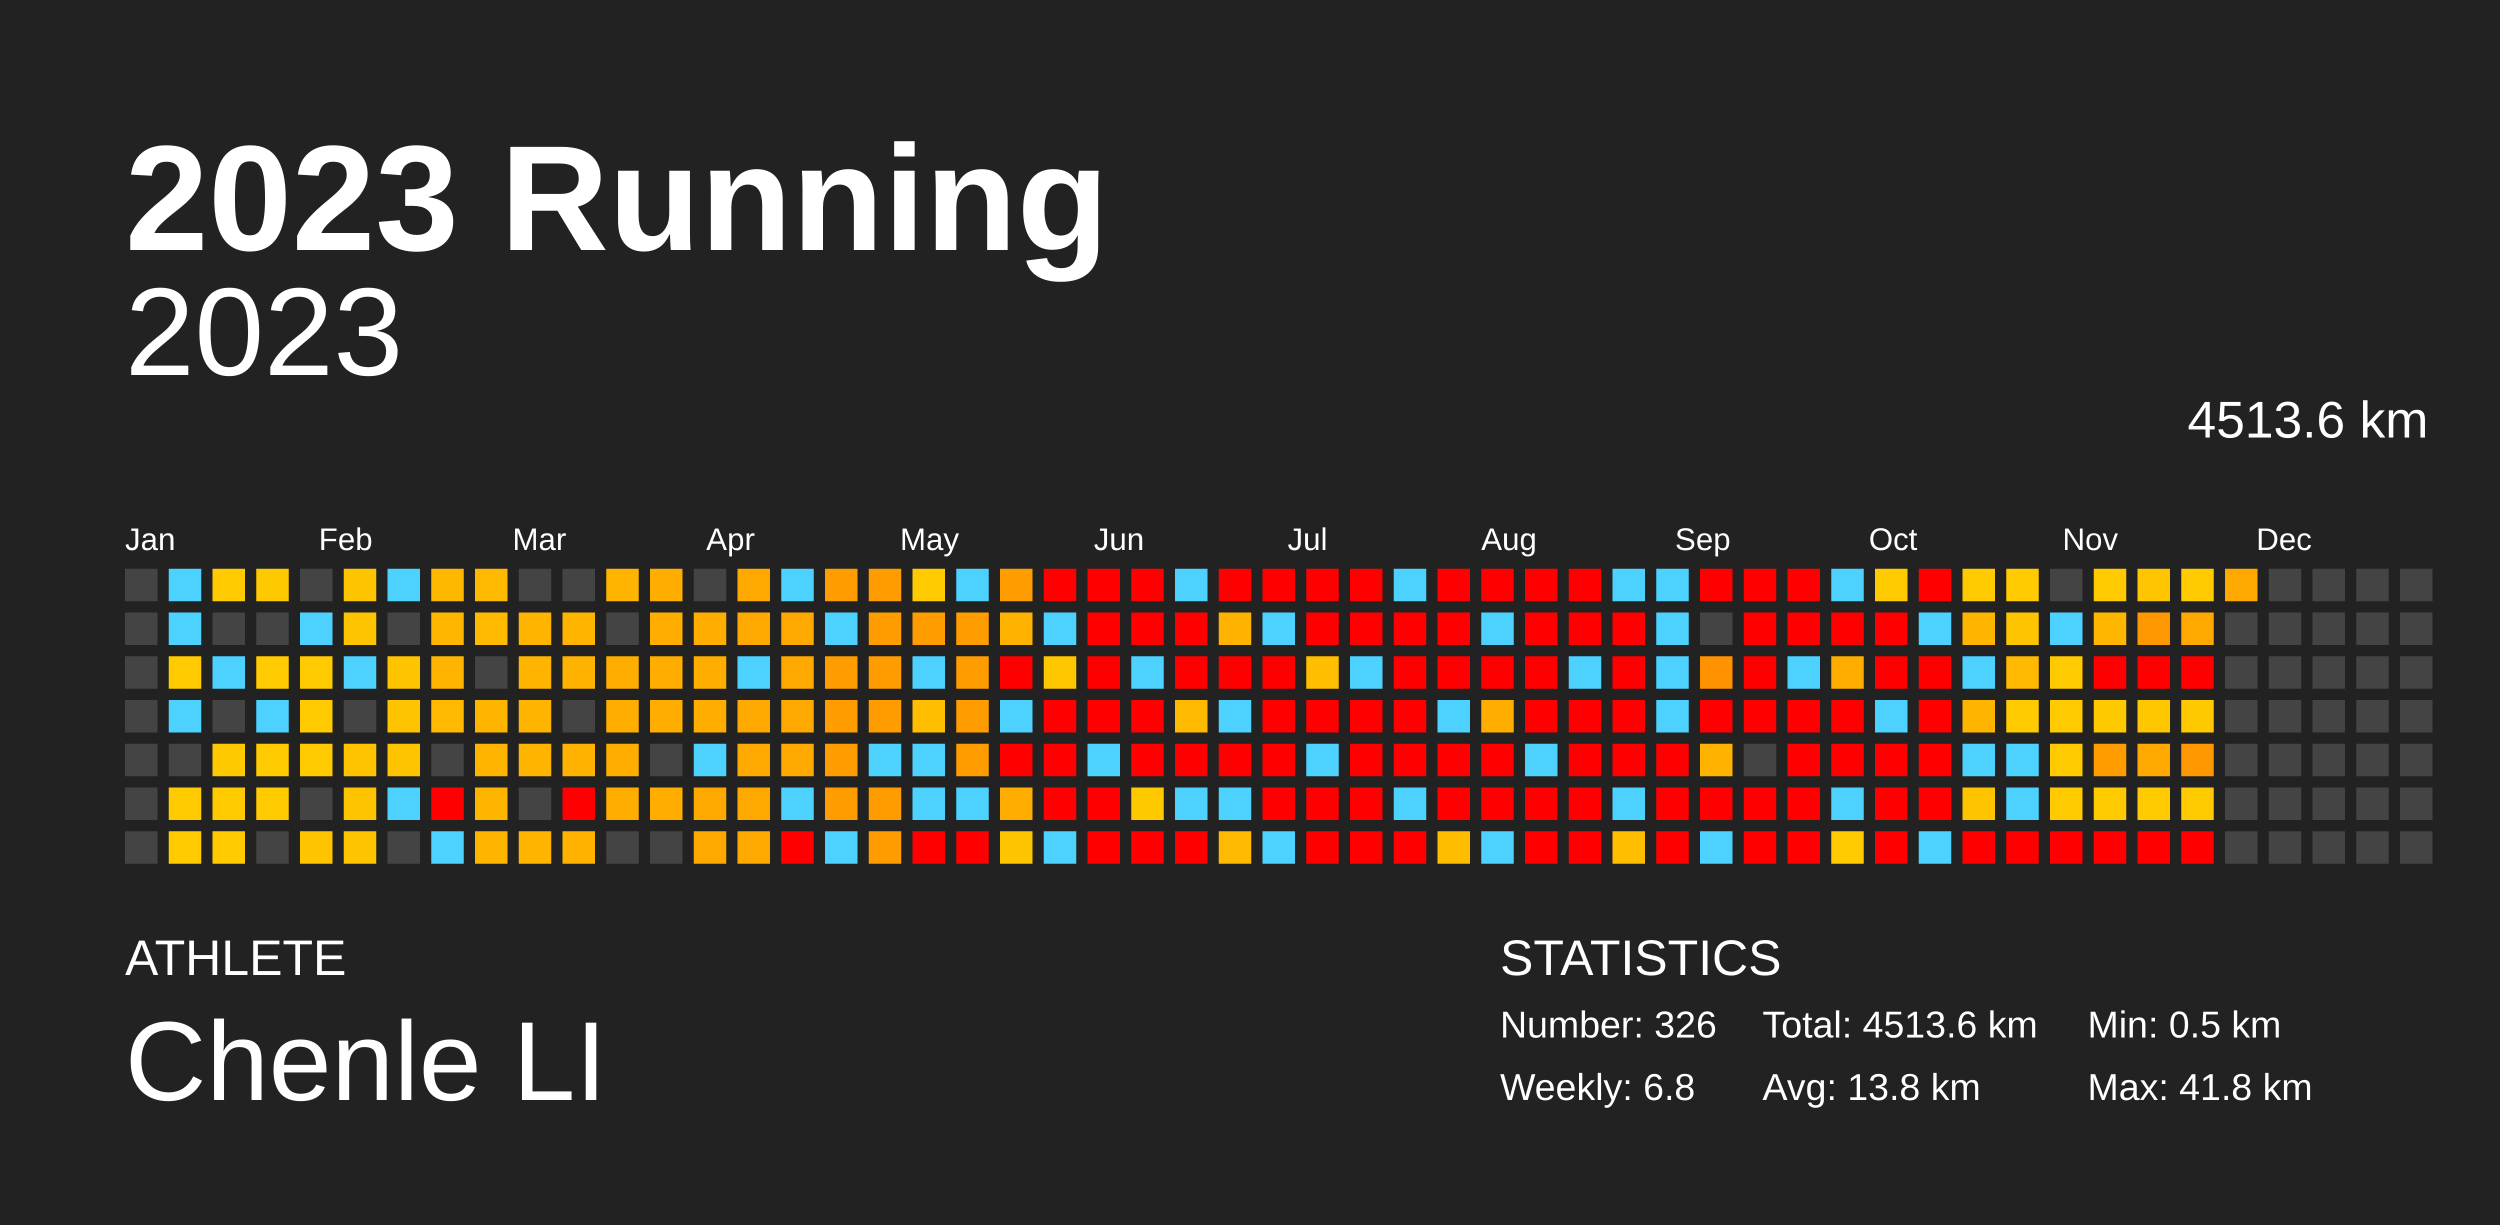
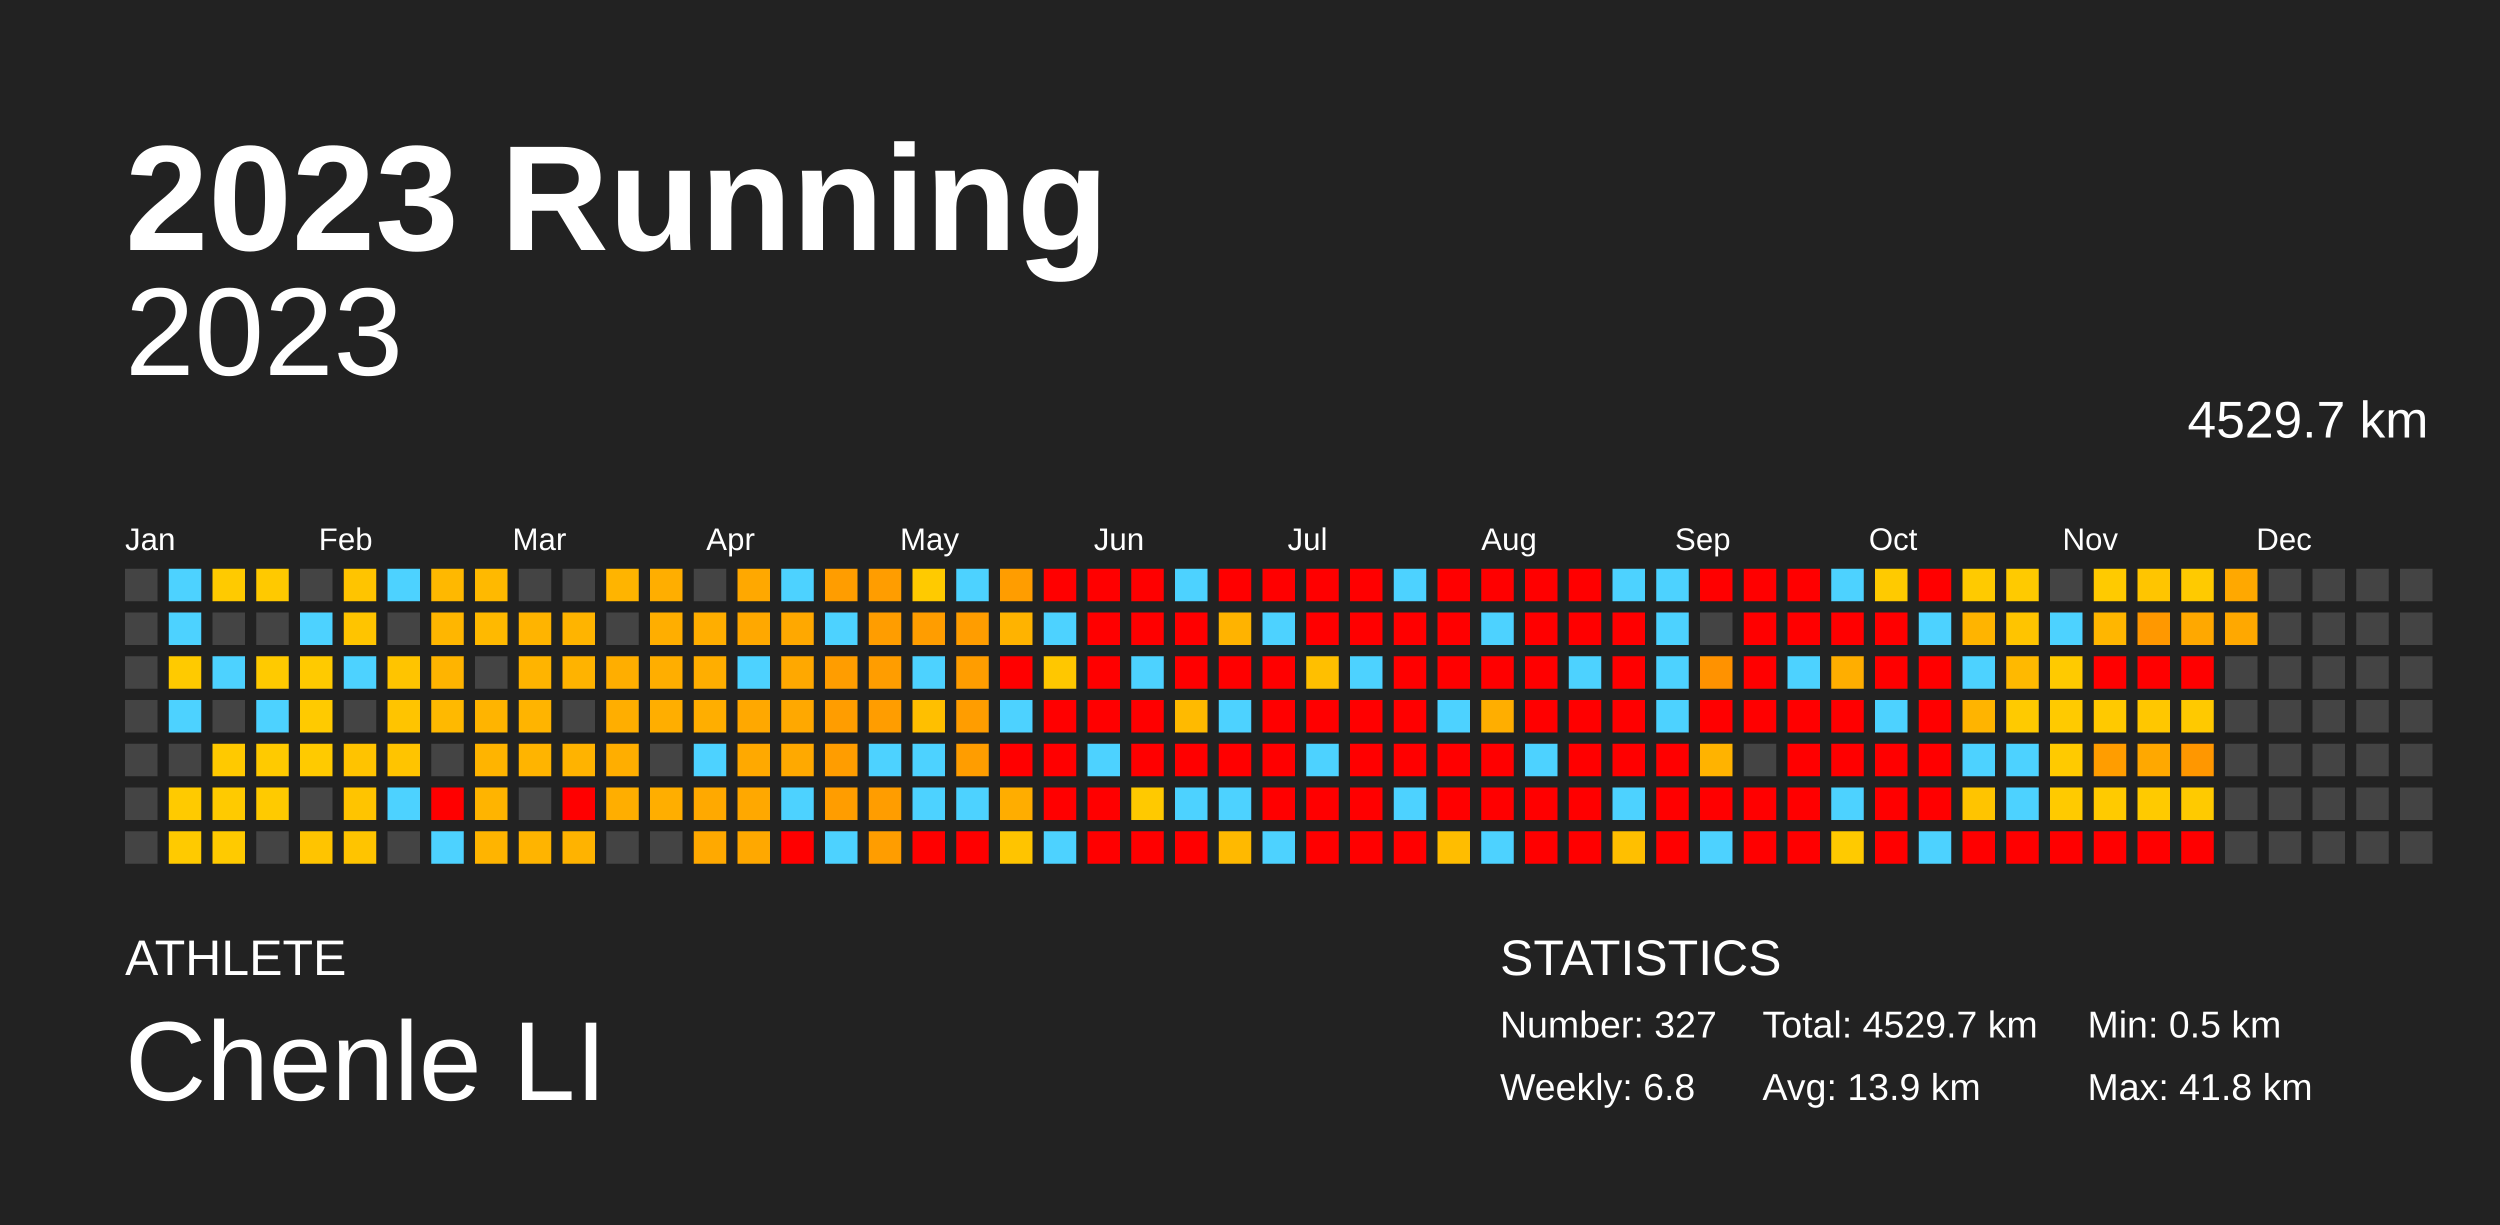
<svg xmlns="http://www.w3.org/2000/svg" baseProfile="full" height="98mm" version="1.1" viewBox="0,0,200,98" width="200mm">
  <defs />
  <rect fill="#222222" height="98" width="200" x="0" y="0" />
  <text fill="#FFFFFF" style="font-size:12px; font-family:Arial; font-weight:bold;" x="10" y="20">2023 Running</text>
  <text fill="#FFFFFF" style="font-size:4px; font-family:Arial" x="10" y="78">ATHLETE</text>
  <text fill="#FFFFFF" style="font-size:9px; font-family:Arial" x="10" y="88">Chenle LI</text>
  <text fill="#FFFFFF" style="font-size:4px; font-family:Arial" x="120" y="78">STATISTICS</text>
-   <text fill="#FFFFFF" style="font-size:3px; font-family:Arial" x="120" y="83">Number: 326</text>
+   <text fill="#FFFFFF" style="font-size:3px; font-family:Arial" x="120" y="83">Number: 327</text>
  <text fill="#FFFFFF" style="font-size:3px; font-family:Arial" x="120" y="88">Weekly: 6.8</text>
-   <text fill="#FFFFFF" style="font-size:3px; font-family:Arial" x="141" y="83">Total: 4513.6 km</text>
-   <text fill="#FFFFFF" style="font-size:3px; font-family:Arial" x="141" y="88">Avg: 13.8 km</text>
+   <text fill="#FFFFFF" style="font-size:3px; font-family:Arial" x="141" y="83">Total: 4529.7 km</text>
+   <text fill="#FFFFFF" style="font-size:3px; font-family:Arial" x="141" y="88">Avg: 13.9 km</text>
  <text fill="#FFFFFF" style="font-size:3px; font-family:Arial" x="167" y="83">Min: 0.5 km</text>
  <text fill="#FFFFFF" style="font-size:3px; font-family:Arial" x="167" y="88">Max: 41.8 km</text>
  <text alignment-baseline="hanging" fill="#FFFFFF" style="font-size:10.0px; font-family:Arial;" x="10" y="30">2023</text>
-   <text alignment-baseline="hanging" fill="#FFFFFF" style="font-size:4.125px; font-family:Arial;" x="175" y="35">4513.6 km</text>
+   <text alignment-baseline="hanging" fill="#FFFFFF" style="font-size:4.125px; font-family:Arial;" x="175" y="35">4529.7 km</text>
  <text fill="#FFFFFF" style="font-size:2.5px; font-family:Arial" x="10.0" y="44">Jan</text>
  <text fill="#FFFFFF" style="font-size:2.5px; font-family:Arial" x="25.5" y="44">Feb</text>
  <text fill="#FFFFFF" style="font-size:2.5px; font-family:Arial" x="41.0" y="44">Mar</text>
  <text fill="#FFFFFF" style="font-size:2.5px; font-family:Arial" x="56.5" y="44">Apr</text>
  <text fill="#FFFFFF" style="font-size:2.5px; font-family:Arial" x="72.0" y="44">May</text>
  <text fill="#FFFFFF" style="font-size:2.5px; font-family:Arial" x="87.5" y="44">Jun</text>
  <text fill="#FFFFFF" style="font-size:2.5px; font-family:Arial" x="103.0" y="44">Jul</text>
  <text fill="#FFFFFF" style="font-size:2.5px; font-family:Arial" x="118.5" y="44">Aug</text>
  <text fill="#FFFFFF" style="font-size:2.5px; font-family:Arial" x="134.0" y="44">Sep</text>
  <text fill="#FFFFFF" style="font-size:2.5px; font-family:Arial" x="149.5" y="44">Oct</text>
  <text fill="#FFFFFF" style="font-size:2.5px; font-family:Arial" x="165.0" y="44">Nov</text>
  <text fill="#FFFFFF" style="font-size:2.5px; font-family:Arial" x="180.5" y="44">Dec</text>
  <rect fill="#444444" height="2.6" width="2.6" x="10.0" y="45.5" />
  <rect fill="#444444" height="2.6" width="2.6" x="10.0" y="49.0" />
  <rect fill="#444444" height="2.6" width="2.6" x="10.0" y="52.5" />
  <rect fill="#444444" height="2.6" width="2.6" x="10.0" y="56.0" />
  <rect fill="#444444" height="2.6" width="2.6" x="10.0" y="59.5" />
  <rect fill="#444444" height="2.6" width="2.6" x="10.0" y="63.0" />
  <rect fill="#444444" height="2.6" width="2.6" x="10.0" y="66.5" />
  <rect fill="#4dd2ff" height="2.6" width="2.6" x="13.5" y="45.5" />
  <rect fill="#4dd2ff" height="2.6" width="2.6" x="13.5" y="49.0" />
  <rect fill="#ffca00" height="2.6" width="2.6" x="13.5" y="52.5" />
  <rect fill="#4dd2ff" height="2.6" width="2.6" x="13.5" y="56.0" />
  <rect fill="#444444" height="2.6" width="2.6" x="13.5" y="59.5" />
  <rect fill="#ffca00" height="2.6" width="2.6" x="13.5" y="63.0" />
  <rect fill="#ffca00" height="2.6" width="2.6" x="13.5" y="66.5" />
  <rect fill="#ffca00" height="2.6" width="2.6" x="17.0" y="45.5" />
  <rect fill="#444444" height="2.6" width="2.6" x="17.0" y="49.0" />
  <rect fill="#4dd2ff" height="2.6" width="2.6" x="17.0" y="52.5" />
  <rect fill="#444444" height="2.6" width="2.6" x="17.0" y="56.0" />
  <rect fill="#ffc900" height="2.6" width="2.6" x="17.0" y="59.5" />
  <rect fill="#ffca00" height="2.6" width="2.6" x="17.0" y="63.0" />
  <rect fill="#ffca00" height="2.6" width="2.6" x="17.0" y="66.5" />
  <rect fill="#ffc900" height="2.6" width="2.6" x="20.5" y="45.5" />
  <rect fill="#444444" height="2.6" width="2.6" x="20.5" y="49.0" />
  <rect fill="#ffca00" height="2.6" width="2.6" x="20.5" y="52.5" />
  <rect fill="#4dd2ff" height="2.6" width="2.6" x="20.5" y="56.0" />
  <rect fill="#ffca00" height="2.6" width="2.6" x="20.5" y="59.5" />
  <rect fill="#ffca00" height="2.6" width="2.6" x="20.5" y="63.0" />
  <rect fill="#444444" height="2.6" width="2.6" x="20.5" y="66.5" />
  <rect fill="#444444" height="2.6" width="2.6" x="24.0" y="45.5" />
  <rect fill="#4dd2ff" height="2.6" width="2.6" x="24.0" y="49.0" />
  <rect fill="#ffca00" height="2.6" width="2.6" x="24.0" y="52.5" />
  <rect fill="#ffca00" height="2.6" width="2.6" x="24.0" y="56.0" />
  <rect fill="#ffca00" height="2.6" width="2.6" x="24.0" y="59.5" />
  <rect fill="#444444" height="2.6" width="2.6" x="24.0" y="63.0" />
  <rect fill="#ffc400" height="2.6" width="2.6" x="24.0" y="66.5" />
  <rect fill="#ffc400" height="2.6" width="2.6" x="27.5" y="45.5" />
  <rect fill="#ffc400" height="2.6" width="2.6" x="27.5" y="49.0" />
  <rect fill="#4dd2ff" height="2.6" width="2.6" x="27.5" y="52.5" />
  <rect fill="#444444" height="2.6" width="2.6" x="27.5" y="56.0" />
  <rect fill="#ffc300" height="2.6" width="2.6" x="27.5" y="59.5" />
  <rect fill="#ffc400" height="2.6" width="2.6" x="27.5" y="63.0" />
  <rect fill="#ffc400" height="2.6" width="2.6" x="27.5" y="66.5" />
  <rect fill="#4dd2ff" height="2.6" width="2.6" x="31.0" y="45.5" />
  <rect fill="#444444" height="2.6" width="2.6" x="31.0" y="49.0" />
  <rect fill="#ffc400" height="2.6" width="2.6" x="31.0" y="52.5" />
  <rect fill="#ffc400" height="2.6" width="2.6" x="31.0" y="56.0" />
  <rect fill="#ffc400" height="2.6" width="2.6" x="31.0" y="59.5" />
  <rect fill="#4dd2ff" height="2.6" width="2.6" x="31.0" y="63.0" />
  <rect fill="#444444" height="2.6" width="2.6" x="31.0" y="66.5" />
  <rect fill="#ffb800" height="2.6" width="2.6" x="34.5" y="45.5" />
  <rect fill="#ffb600" height="2.6" width="2.6" x="34.5" y="49.0" />
  <rect fill="#ffb400" height="2.6" width="2.6" x="34.5" y="52.5" />
  <rect fill="#ffb900" height="2.6" width="2.6" x="34.5" y="56.0" />
  <rect fill="#444444" height="2.6" width="2.6" x="34.5" y="59.5" />
  <rect fill="red" height="2.6" width="2.6" x="34.5" y="63.0" />
  <rect fill="#4dd2ff" height="2.6" width="2.6" x="34.5" y="66.5" />
  <rect fill="#ffb900" height="2.6" width="2.6" x="38.0" y="45.5" />
  <rect fill="#ffb900" height="2.6" width="2.6" x="38.0" y="49.0" />
  <rect fill="#444444" height="2.6" width="2.6" x="38.0" y="52.5" />
  <rect fill="#ffb400" height="2.6" width="2.6" x="38.0" y="56.0" />
  <rect fill="#ffb400" height="2.6" width="2.6" x="38.0" y="59.5" />
  <rect fill="#ffb400" height="2.6" width="2.6" x="38.0" y="63.0" />
  <rect fill="#ffb400" height="2.6" width="2.6" x="38.0" y="66.5" />
  <rect fill="#444444" height="2.6" width="2.6" x="41.5" y="45.5" />
  <rect fill="#ffb400" height="2.6" width="2.6" x="41.5" y="49.0" />
  <rect fill="#ffb400" height="2.6" width="2.6" x="41.5" y="52.5" />
  <rect fill="#ffb400" height="2.6" width="2.6" x="41.5" y="56.0" />
  <rect fill="#ffb400" height="2.6" width="2.6" x="41.5" y="59.5" />
  <rect fill="#444444" height="2.6" width="2.6" x="41.5" y="63.0" />
  <rect fill="#ffb400" height="2.6" width="2.6" x="41.5" y="66.5" />
  <rect fill="#444444" height="2.6" width="2.6" x="45.0" y="45.5" />
  <rect fill="#ffb400" height="2.6" width="2.6" x="45.0" y="49.0" />
  <rect fill="#ffb300" height="2.6" width="2.6" x="45.0" y="52.5" />
  <rect fill="#444444" height="2.6" width="2.6" x="45.0" y="56.0" />
  <rect fill="#ffb300" height="2.6" width="2.6" x="45.0" y="59.5" />
  <rect fill="red" height="2.6" width="2.6" x="45.0" y="63.0" />
  <rect fill="#ffb300" height="2.6" width="2.6" x="45.0" y="66.5" />
  <rect fill="#ffb400" height="2.6" width="2.6" x="48.5" y="45.5" />
  <rect fill="#444444" height="2.6" width="2.6" x="48.5" y="49.0" />
  <rect fill="#ffae00" height="2.6" width="2.6" x="48.5" y="52.5" />
  <rect fill="#ffae00" height="2.6" width="2.6" x="48.5" y="56.0" />
  <rect fill="#ffae00" height="2.6" width="2.6" x="48.5" y="59.5" />
  <rect fill="#ffae00" height="2.6" width="2.6" x="48.5" y="63.0" />
  <rect fill="#444444" height="2.6" width="2.6" x="48.5" y="66.5" />
  <rect fill="#ffae00" height="2.6" width="2.6" x="52.0" y="45.5" />
  <rect fill="#ffae00" height="2.6" width="2.6" x="52.0" y="49.0" />
  <rect fill="#ffae00" height="2.6" width="2.6" x="52.0" y="52.5" />
  <rect fill="#ffae00" height="2.6" width="2.6" x="52.0" y="56.0" />
  <rect fill="#444444" height="2.6" width="2.6" x="52.0" y="59.5" />
  <rect fill="#ffae00" height="2.6" width="2.6" x="52.0" y="63.0" />
  <rect fill="#444444" height="2.6" width="2.6" x="52.0" y="66.5" />
  <rect fill="#444444" height="2.6" width="2.6" x="55.5" y="45.5" />
  <rect fill="#ffae00" height="2.6" width="2.6" x="55.5" y="49.0" />
  <rect fill="#ffae00" height="2.6" width="2.6" x="55.5" y="52.5" />
  <rect fill="#ffae00" height="2.6" width="2.6" x="55.5" y="56.0" />
  <rect fill="#4dd2ff" height="2.6" width="2.6" x="55.5" y="59.5" />
  <rect fill="#ffa900" height="2.6" width="2.6" x="55.5" y="63.0" />
  <rect fill="#ffa900" height="2.6" width="2.6" x="55.5" y="66.5" />
  <rect fill="#ffa800" height="2.6" width="2.6" x="59.0" y="45.5" />
  <rect fill="#ffa800" height="2.6" width="2.6" x="59.0" y="49.0" />
  <rect fill="#4dd2ff" height="2.6" width="2.6" x="59.0" y="52.5" />
  <rect fill="#ffa800" height="2.6" width="2.6" x="59.0" y="56.0" />
  <rect fill="#ffa900" height="2.6" width="2.6" x="59.0" y="59.5" />
  <rect fill="#ffa800" height="2.6" width="2.6" x="59.0" y="63.0" />
  <rect fill="#ffa800" height="2.6" width="2.6" x="59.0" y="66.5" />
  <rect fill="#4dd2ff" height="2.6" width="2.6" x="62.5" y="45.5" />
  <rect fill="#ffa800" height="2.6" width="2.6" x="62.5" y="49.0" />
  <rect fill="#ffa800" height="2.6" width="2.6" x="62.5" y="52.5" />
  <rect fill="#ffa800" height="2.6" width="2.6" x="62.5" y="56.0" />
  <rect fill="#ffa900" height="2.6" width="2.6" x="62.5" y="59.5" />
  <rect fill="#4dd2ff" height="2.6" width="2.6" x="62.5" y="63.0" />
  <rect fill="red" height="2.6" width="2.6" x="62.5" y="66.5" />
  <rect fill="#ff9d00" height="2.6" width="2.6" x="66.0" y="45.5" />
  <rect fill="#4dd2ff" height="2.6" width="2.6" x="66.0" y="49.0" />
  <rect fill="#ff9d00" height="2.6" width="2.6" x="66.0" y="52.5" />
  <rect fill="#ff9d00" height="2.6" width="2.6" x="66.0" y="56.0" />
  <rect fill="#ff9d00" height="2.6" width="2.6" x="66.0" y="59.5" />
  <rect fill="#ff9d00" height="2.6" width="2.6" x="66.0" y="63.0" />
  <rect fill="#4dd2ff" height="2.6" width="2.6" x="66.0" y="66.5" />
  <rect fill="#ff9d00" height="2.6" width="2.6" x="69.5" y="45.5" />
  <rect fill="#ff9d00" height="2.6" width="2.6" x="69.5" y="49.0" />
  <rect fill="#ff9d00" height="2.6" width="2.6" x="69.5" y="52.5" />
  <rect fill="#ff9d00" height="2.6" width="2.6" x="69.5" y="56.0" />
  <rect fill="#4dd2ff" height="2.6" width="2.6" x="69.5" y="59.5" />
  <rect fill="#ff9d00" height="2.6" width="2.6" x="69.5" y="63.0" />
  <rect fill="#ff9d00" height="2.6" width="2.6" x="69.5" y="66.5" />
  <rect fill="#ffca00" height="2.6" width="2.6" x="73.0" y="45.5" />
  <rect fill="#ff9d00" height="2.6" width="2.6" x="73.0" y="49.0" />
  <rect fill="#4dd2ff" height="2.6" width="2.6" x="73.0" y="52.5" />
  <rect fill="#ffbf00" height="2.6" width="2.6" x="73.0" y="56.0" />
  <rect fill="#4dd2ff" height="2.6" width="2.6" x="73.0" y="59.5" />
  <rect fill="#4dd2ff" height="2.6" width="2.6" x="73.0" y="63.0" />
  <rect fill="red" height="2.6" width="2.6" x="73.0" y="66.5" />
  <rect fill="#4dd2ff" height="2.6" width="2.6" x="76.5" y="45.5" />
  <rect fill="#ff9d00" height="2.6" width="2.6" x="76.5" y="49.0" />
  <rect fill="#ff9d00" height="2.6" width="2.6" x="76.5" y="52.5" />
  <rect fill="#ff9d00" height="2.6" width="2.6" x="76.5" y="56.0" />
  <rect fill="#ff9d00" height="2.6" width="2.6" x="76.5" y="59.5" />
  <rect fill="#4dd2ff" height="2.6" width="2.6" x="76.5" y="63.0" />
  <rect fill="red" height="2.6" width="2.6" x="76.5" y="66.5" />
  <rect fill="#ff9d00" height="2.6" width="2.6" x="80.0" y="45.5" />
  <rect fill="#ffb300" height="2.6" width="2.6" x="80.0" y="49.0" />
  <rect fill="red" height="2.6" width="2.6" x="80.0" y="52.5" />
  <rect fill="#4dd2ff" height="2.6" width="2.6" x="80.0" y="56.0" />
  <rect fill="red" height="2.6" width="2.6" x="80.0" y="59.5" />
  <rect fill="#ffad00" height="2.6" width="2.6" x="80.0" y="63.0" />
  <rect fill="#ffc400" height="2.6" width="2.6" x="80.0" y="66.5" />
  <rect fill="red" height="2.6" width="2.6" x="83.5" y="45.5" />
  <rect fill="#4dd2ff" height="2.6" width="2.6" x="83.5" y="49.0" />
  <rect fill="#ffc700" height="2.6" width="2.6" x="83.5" y="52.5" />
  <rect fill="red" height="2.6" width="2.6" x="83.5" y="56.0" />
  <rect fill="red" height="2.6" width="2.6" x="83.5" y="59.5" />
  <rect fill="red" height="2.6" width="2.6" x="83.5" y="63.0" />
  <rect fill="#4dd2ff" height="2.6" width="2.6" x="83.5" y="66.5" />
  <rect fill="red" height="2.6" width="2.6" x="87.0" y="45.5" />
  <rect fill="red" height="2.6" width="2.6" x="87.0" y="49.0" />
  <rect fill="red" height="2.6" width="2.6" x="87.0" y="52.5" />
  <rect fill="red" height="2.6" width="2.6" x="87.0" y="56.0" />
  <rect fill="#4dd2ff" height="2.6" width="2.6" x="87.0" y="59.5" />
  <rect fill="red" height="2.6" width="2.6" x="87.0" y="63.0" />
  <rect fill="red" height="2.6" width="2.6" x="87.0" y="66.5" />
  <rect fill="red" height="2.6" width="2.6" x="90.5" y="45.5" />
  <rect fill="red" height="2.6" width="2.6" x="90.5" y="49.0" />
  <rect fill="#4dd2ff" height="2.6" width="2.6" x="90.5" y="52.5" />
  <rect fill="red" height="2.6" width="2.6" x="90.5" y="56.0" />
  <rect fill="red" height="2.6" width="2.6" x="90.5" y="59.5" />
  <rect fill="#ffc900" height="2.6" width="2.6" x="90.5" y="63.0" />
  <rect fill="red" height="2.6" width="2.6" x="90.5" y="66.5" />
  <rect fill="#4dd2ff" height="2.6" width="2.6" x="94.0" y="45.5" />
  <rect fill="red" height="2.6" width="2.6" x="94.0" y="49.0" />
  <rect fill="red" height="2.6" width="2.6" x="94.0" y="52.5" />
  <rect fill="#ffba00" height="2.6" width="2.6" x="94.0" y="56.0" />
  <rect fill="red" height="2.6" width="2.6" x="94.0" y="59.5" />
  <rect fill="#4dd2ff" height="2.6" width="2.6" x="94.0" y="63.0" />
  <rect fill="red" height="2.6" width="2.6" x="94.0" y="66.5" />
  <rect fill="red" height="2.6" width="2.6" x="97.5" y="45.5" />
  <rect fill="#ffb300" height="2.6" width="2.6" x="97.5" y="49.0" />
  <rect fill="red" height="2.6" width="2.6" x="97.5" y="52.5" />
  <rect fill="#4dd2ff" height="2.6" width="2.6" x="97.5" y="56.0" />
  <rect fill="red" height="2.6" width="2.6" x="97.5" y="59.5" />
  <rect fill="#4dd2ff" height="2.6" width="2.6" x="97.5" y="63.0" />
  <rect fill="#ffb900" height="2.6" width="2.6" x="97.5" y="66.5" />
  <rect fill="red" height="2.6" width="2.6" x="101.0" y="45.5" />
  <rect fill="#4dd2ff" height="2.6" width="2.6" x="101.0" y="49.0" />
  <rect fill="red" height="2.6" width="2.6" x="101.0" y="52.5" />
  <rect fill="red" height="2.6" width="2.6" x="101.0" y="56.0" />
  <rect fill="red" height="2.6" width="2.6" x="101.0" y="59.5" />
  <rect fill="red" height="2.6" width="2.6" x="101.0" y="63.0" />
  <rect fill="#4dd2ff" height="2.6" width="2.6" x="101.0" y="66.5" />
  <rect fill="red" height="2.6" width="2.6" x="104.5" y="45.5" />
  <rect fill="red" height="2.6" width="2.6" x="104.5" y="49.0" />
  <rect fill="#ffbf00" height="2.6" width="2.6" x="104.5" y="52.5" />
  <rect fill="red" height="2.6" width="2.6" x="104.5" y="56.0" />
  <rect fill="#4dd2ff" height="2.6" width="2.6" x="104.5" y="59.5" />
  <rect fill="red" height="2.6" width="2.6" x="104.5" y="63.0" />
  <rect fill="red" height="2.6" width="2.6" x="104.5" y="66.5" />
  <rect fill="red" height="2.6" width="2.6" x="108.0" y="45.5" />
  <rect fill="red" height="2.6" width="2.6" x="108.0" y="49.0" />
  <rect fill="#4dd2ff" height="2.6" width="2.6" x="108.0" y="52.5" />
  <rect fill="red" height="2.6" width="2.6" x="108.0" y="56.0" />
  <rect fill="red" height="2.6" width="2.6" x="108.0" y="59.5" />
  <rect fill="red" height="2.6" width="2.6" x="108.0" y="63.0" />
  <rect fill="red" height="2.6" width="2.6" x="108.0" y="66.5" />
  <rect fill="#4dd2ff" height="2.6" width="2.6" x="111.5" y="45.5" />
  <rect fill="red" height="2.6" width="2.6" x="111.5" y="49.0" />
  <rect fill="red" height="2.6" width="2.6" x="111.5" y="52.5" />
  <rect fill="red" height="2.6" width="2.6" x="111.5" y="56.0" />
  <rect fill="red" height="2.6" width="2.6" x="111.5" y="59.5" />
  <rect fill="#4dd2ff" height="2.6" width="2.6" x="111.5" y="63.0" />
  <rect fill="red" height="2.6" width="2.6" x="111.5" y="66.5" />
  <rect fill="red" height="2.6" width="2.6" x="115.0" y="45.5" />
  <rect fill="red" height="2.6" width="2.6" x="115.0" y="49.0" />
  <rect fill="red" height="2.6" width="2.6" x="115.0" y="52.5" />
  <rect fill="#4dd2ff" height="2.6" width="2.6" x="115.0" y="56.0" />
  <rect fill="red" height="2.6" width="2.6" x="115.0" y="59.5" />
  <rect fill="red" height="2.6" width="2.6" x="115.0" y="63.0" />
  <rect fill="#ffbd00" height="2.6" width="2.6" x="115.0" y="66.5" />
  <rect fill="red" height="2.6" width="2.6" x="118.5" y="45.5" />
  <rect fill="#4dd2ff" height="2.6" width="2.6" x="118.5" y="49.0" />
  <rect fill="red" height="2.6" width="2.6" x="118.5" y="52.5" />
  <rect fill="#ffae00" height="2.6" width="2.6" x="118.5" y="56.0" />
  <rect fill="red" height="2.6" width="2.6" x="118.5" y="59.5" />
  <rect fill="red" height="2.6" width="2.6" x="118.5" y="63.0" />
  <rect fill="#4dd2ff" height="2.6" width="2.6" x="118.5" y="66.5" />
  <rect fill="red" height="2.6" width="2.6" x="122.0" y="45.5" />
  <rect fill="red" height="2.6" width="2.6" x="122.0" y="49.0" />
  <rect fill="red" height="2.6" width="2.6" x="122.0" y="52.5" />
  <rect fill="red" height="2.6" width="2.6" x="122.0" y="56.0" />
  <rect fill="#4dd2ff" height="2.6" width="2.6" x="122.0" y="59.5" />
  <rect fill="red" height="2.6" width="2.6" x="122.0" y="63.0" />
  <rect fill="red" height="2.6" width="2.6" x="122.0" y="66.5" />
  <rect fill="red" height="2.6" width="2.6" x="125.5" y="45.5" />
  <rect fill="red" height="2.6" width="2.6" x="125.5" y="49.0" />
  <rect fill="#4dd2ff" height="2.6" width="2.6" x="125.5" y="52.5" />
  <rect fill="red" height="2.6" width="2.6" x="125.5" y="56.0" />
  <rect fill="red" height="2.6" width="2.6" x="125.5" y="59.5" />
  <rect fill="red" height="2.6" width="2.6" x="125.5" y="63.0" />
  <rect fill="red" height="2.6" width="2.6" x="125.5" y="66.5" />
  <rect fill="#4dd2ff" height="2.6" width="2.6" x="129.0" y="45.5" />
  <rect fill="red" height="2.6" width="2.6" x="129.0" y="49.0" />
  <rect fill="red" height="2.6" width="2.6" x="129.0" y="52.5" />
  <rect fill="red" height="2.6" width="2.6" x="129.0" y="56.0" />
  <rect fill="red" height="2.6" width="2.6" x="129.0" y="59.5" />
  <rect fill="#4dd2ff" height="2.6" width="2.6" x="129.0" y="63.0" />
  <rect fill="#ffbf00" height="2.6" width="2.6" x="129.0" y="66.5" />
  <rect fill="#4dd2ff" height="2.6" width="2.6" x="132.5" y="45.5" />
  <rect fill="#4dd2ff" height="2.6" width="2.6" x="132.5" y="49.0" />
  <rect fill="#4dd2ff" height="2.6" width="2.6" x="132.5" y="52.5" />
  <rect fill="#4dd2ff" height="2.6" width="2.6" x="132.5" y="56.0" />
  <rect fill="red" height="2.6" width="2.6" x="132.5" y="59.5" />
  <rect fill="red" height="2.6" width="2.6" x="132.5" y="63.0" />
  <rect fill="red" height="2.6" width="2.6" x="132.5" y="66.5" />
  <rect fill="red" height="2.6" width="2.6" x="136.0" y="45.5" />
  <rect fill="#444444" height="2.6" width="2.6" x="136.0" y="49.0" />
  <rect fill="#ff9200" height="2.6" width="2.6" x="136.0" y="52.5" />
  <rect fill="red" height="2.6" width="2.6" x="136.0" y="56.0" />
  <rect fill="#ffb300" height="2.6" width="2.6" x="136.0" y="59.5" />
  <rect fill="red" height="2.6" width="2.6" x="136.0" y="63.0" />
  <rect fill="#4dd2ff" height="2.6" width="2.6" x="136.0" y="66.5" />
  <rect fill="red" height="2.6" width="2.6" x="139.5" y="45.5" />
  <rect fill="red" height="2.6" width="2.6" x="139.5" y="49.0" />
  <rect fill="red" height="2.6" width="2.6" x="139.5" y="52.5" />
  <rect fill="red" height="2.6" width="2.6" x="139.5" y="56.0" />
  <rect fill="#444444" height="2.6" width="2.6" x="139.5" y="59.5" />
  <rect fill="red" height="2.6" width="2.6" x="139.5" y="63.0" />
  <rect fill="red" height="2.6" width="2.6" x="139.5" y="66.5" />
  <rect fill="red" height="2.6" width="2.6" x="143.0" y="45.5" />
  <rect fill="red" height="2.6" width="2.6" x="143.0" y="49.0" />
  <rect fill="#4dd2ff" height="2.6" width="2.6" x="143.0" y="52.5" />
  <rect fill="red" height="2.6" width="2.6" x="143.0" y="56.0" />
  <rect fill="red" height="2.6" width="2.6" x="143.0" y="59.5" />
  <rect fill="red" height="2.6" width="2.6" x="143.0" y="63.0" />
  <rect fill="red" height="2.6" width="2.6" x="143.0" y="66.5" />
  <rect fill="#4dd2ff" height="2.6" width="2.6" x="146.5" y="45.5" />
  <rect fill="red" height="2.6" width="2.6" x="146.5" y="49.0" />
  <rect fill="#ffae00" height="2.6" width="2.6" x="146.5" y="52.5" />
  <rect fill="red" height="2.6" width="2.6" x="146.5" y="56.0" />
  <rect fill="red" height="2.6" width="2.6" x="146.5" y="59.5" />
  <rect fill="#4dd2ff" height="2.6" width="2.6" x="146.5" y="63.0" />
  <rect fill="#ffca00" height="2.6" width="2.6" x="146.5" y="66.5" />
  <rect fill="#ffca00" height="2.6" width="2.6" x="150.0" y="45.5" />
  <rect fill="red" height="2.6" width="2.6" x="150.0" y="49.0" />
  <rect fill="red" height="2.6" width="2.6" x="150.0" y="52.5" />
  <rect fill="#4dd2ff" height="2.6" width="2.6" x="150.0" y="56.0" />
  <rect fill="red" height="2.6" width="2.6" x="150.0" y="59.5" />
  <rect fill="red" height="2.6" width="2.6" x="150.0" y="63.0" />
  <rect fill="red" height="2.6" width="2.6" x="150.0" y="66.5" />
  <rect fill="red" height="2.6" width="2.6" x="153.5" y="45.5" />
  <rect fill="#4dd2ff" height="2.6" width="2.6" x="153.5" y="49.0" />
  <rect fill="red" height="2.6" width="2.6" x="153.5" y="52.5" />
  <rect fill="red" height="2.6" width="2.6" x="153.5" y="56.0" />
  <rect fill="red" height="2.6" width="2.6" x="153.5" y="59.5" />
  <rect fill="red" height="2.6" width="2.6" x="153.5" y="63.0" />
  <rect fill="#4dd2ff" height="2.6" width="2.6" x="153.5" y="66.5" />
  <rect fill="#ffca00" height="2.6" width="2.6" x="157.0" y="45.5" />
  <rect fill="#ffb400" height="2.6" width="2.6" x="157.0" y="49.0" />
  <rect fill="#4dd2ff" height="2.6" width="2.6" x="157.0" y="52.5" />
  <rect fill="#ffb400" height="2.6" width="2.6" x="157.0" y="56.0" />
  <rect fill="#4dd2ff" height="2.6" width="2.6" x="157.0" y="59.5" />
  <rect fill="#ffc400" height="2.6" width="2.6" x="157.0" y="63.0" />
  <rect fill="red" height="2.6" width="2.6" x="157.0" y="66.5" />
  <rect fill="#ffca00" height="2.6" width="2.6" x="160.5" y="45.5" />
  <rect fill="#ffc400" height="2.6" width="2.6" x="160.5" y="49.0" />
  <rect fill="#ffb900" height="2.6" width="2.6" x="160.5" y="52.5" />
  <rect fill="#ffca00" height="2.6" width="2.6" x="160.5" y="56.0" />
  <rect fill="#4dd2ff" height="2.6" width="2.6" x="160.5" y="59.5" />
  <rect fill="#4dd2ff" height="2.6" width="2.6" x="160.5" y="63.0" />
  <rect fill="red" height="2.6" width="2.6" x="160.5" y="66.5" />
  <rect fill="#444444" height="2.6" width="2.6" x="164.0" y="45.5" />
  <rect fill="#4dd2ff" height="2.6" width="2.6" x="164.0" y="49.0" />
  <rect fill="#ffca00" height="2.6" width="2.6" x="164.0" y="52.5" />
  <rect fill="#ffca00" height="2.6" width="2.6" x="164.0" y="56.0" />
  <rect fill="#ffca00" height="2.6" width="2.6" x="164.0" y="59.5" />
  <rect fill="#ffca00" height="2.6" width="2.6" x="164.0" y="63.0" />
  <rect fill="red" height="2.6" width="2.6" x="164.0" y="66.5" />
  <rect fill="#ffca00" height="2.6" width="2.6" x="167.5" y="45.5" />
  <rect fill="#ffb600" height="2.6" width="2.6" x="167.5" y="49.0" />
  <rect fill="red" height="2.6" width="2.6" x="167.5" y="52.5" />
  <rect fill="#ffc900" height="2.6" width="2.6" x="167.5" y="56.0" />
  <rect fill="#ff9d00" height="2.6" width="2.6" x="167.5" y="59.5" />
  <rect fill="#ffca00" height="2.6" width="2.6" x="167.5" y="63.0" />
  <rect fill="red" height="2.6" width="2.6" x="167.5" y="66.5" />
  <rect fill="#ffc500" height="2.6" width="2.6" x="171.0" y="45.5" />
  <rect fill="#ff9800" height="2.6" width="2.6" x="171.0" y="49.0" />
  <rect fill="red" height="2.6" width="2.6" x="171.0" y="52.5" />
  <rect fill="#ffc700" height="2.6" width="2.6" x="171.0" y="56.0" />
  <rect fill="#ffa800" height="2.6" width="2.6" x="171.0" y="59.5" />
  <rect fill="#ffca00" height="2.6" width="2.6" x="171.0" y="63.0" />
  <rect fill="red" height="2.6" width="2.6" x="171.0" y="66.5" />
  <rect fill="#ffca00" height="2.6" width="2.6" x="174.5" y="45.5" />
  <rect fill="#ffa800" height="2.6" width="2.6" x="174.5" y="49.0" />
  <rect fill="red" height="2.6" width="2.6" x="174.5" y="52.5" />
  <rect fill="#ffc900" height="2.6" width="2.6" x="174.5" y="56.0" />
  <rect fill="#ff9700" height="2.6" width="2.6" x="174.5" y="59.5" />
  <rect fill="#ffca00" height="2.6" width="2.6" x="174.5" y="63.0" />
  <rect fill="red" height="2.6" width="2.6" x="174.5" y="66.5" />
  <rect fill="#ffa800" height="2.6" width="2.6" x="178.0" y="45.5" />
-   <rect fill="#444444" height="2.6" width="2.6" x="178.0" y="49.0" />
+   <rect fill="#ffa800" height="2.6" width="2.6" x="178.0" y="49.0" />
  <rect fill="#444444" height="2.6" width="2.6" x="178.0" y="52.5" />
  <rect fill="#444444" height="2.6" width="2.6" x="178.0" y="56.0" />
  <rect fill="#444444" height="2.6" width="2.6" x="178.0" y="59.5" />
  <rect fill="#444444" height="2.6" width="2.6" x="178.0" y="63.0" />
  <rect fill="#444444" height="2.6" width="2.6" x="178.0" y="66.5" />
  <rect fill="#444444" height="2.6" width="2.6" x="181.5" y="45.5" />
  <rect fill="#444444" height="2.6" width="2.6" x="181.5" y="49.0" />
  <rect fill="#444444" height="2.6" width="2.6" x="181.5" y="52.5" />
  <rect fill="#444444" height="2.6" width="2.6" x="181.5" y="56.0" />
  <rect fill="#444444" height="2.6" width="2.6" x="181.5" y="59.5" />
  <rect fill="#444444" height="2.6" width="2.6" x="181.5" y="63.0" />
  <rect fill="#444444" height="2.6" width="2.6" x="181.5" y="66.5" />
  <rect fill="#444444" height="2.6" width="2.6" x="185.0" y="45.5" />
  <rect fill="#444444" height="2.6" width="2.6" x="185.0" y="49.0" />
  <rect fill="#444444" height="2.6" width="2.6" x="185.0" y="52.5" />
  <rect fill="#444444" height="2.6" width="2.6" x="185.0" y="56.0" />
  <rect fill="#444444" height="2.6" width="2.6" x="185.0" y="59.5" />
  <rect fill="#444444" height="2.6" width="2.6" x="185.0" y="63.0" />
  <rect fill="#444444" height="2.6" width="2.6" x="185.0" y="66.5" />
  <rect fill="#444444" height="2.6" width="2.6" x="188.5" y="45.5" />
  <rect fill="#444444" height="2.6" width="2.6" x="188.5" y="49.0" />
  <rect fill="#444444" height="2.6" width="2.6" x="188.5" y="52.5" />
  <rect fill="#444444" height="2.6" width="2.6" x="188.5" y="56.0" />
  <rect fill="#444444" height="2.6" width="2.6" x="188.5" y="59.5" />
  <rect fill="#444444" height="2.6" width="2.6" x="188.5" y="63.0" />
  <rect fill="#444444" height="2.6" width="2.6" x="188.5" y="66.5" />
  <rect fill="#444444" height="2.6" width="2.6" x="192.0" y="45.5" />
  <rect fill="#444444" height="2.6" width="2.6" x="192.0" y="49.0" />
  <rect fill="#444444" height="2.6" width="2.6" x="192.0" y="52.5" />
  <rect fill="#444444" height="2.6" width="2.6" x="192.0" y="56.0" />
  <rect fill="#444444" height="2.6" width="2.6" x="192.0" y="59.5" />
  <rect fill="#444444" height="2.6" width="2.6" x="192.0" y="63.0" />
  <rect fill="#444444" height="2.6" width="2.6" x="192.0" y="66.5" />
</svg>
